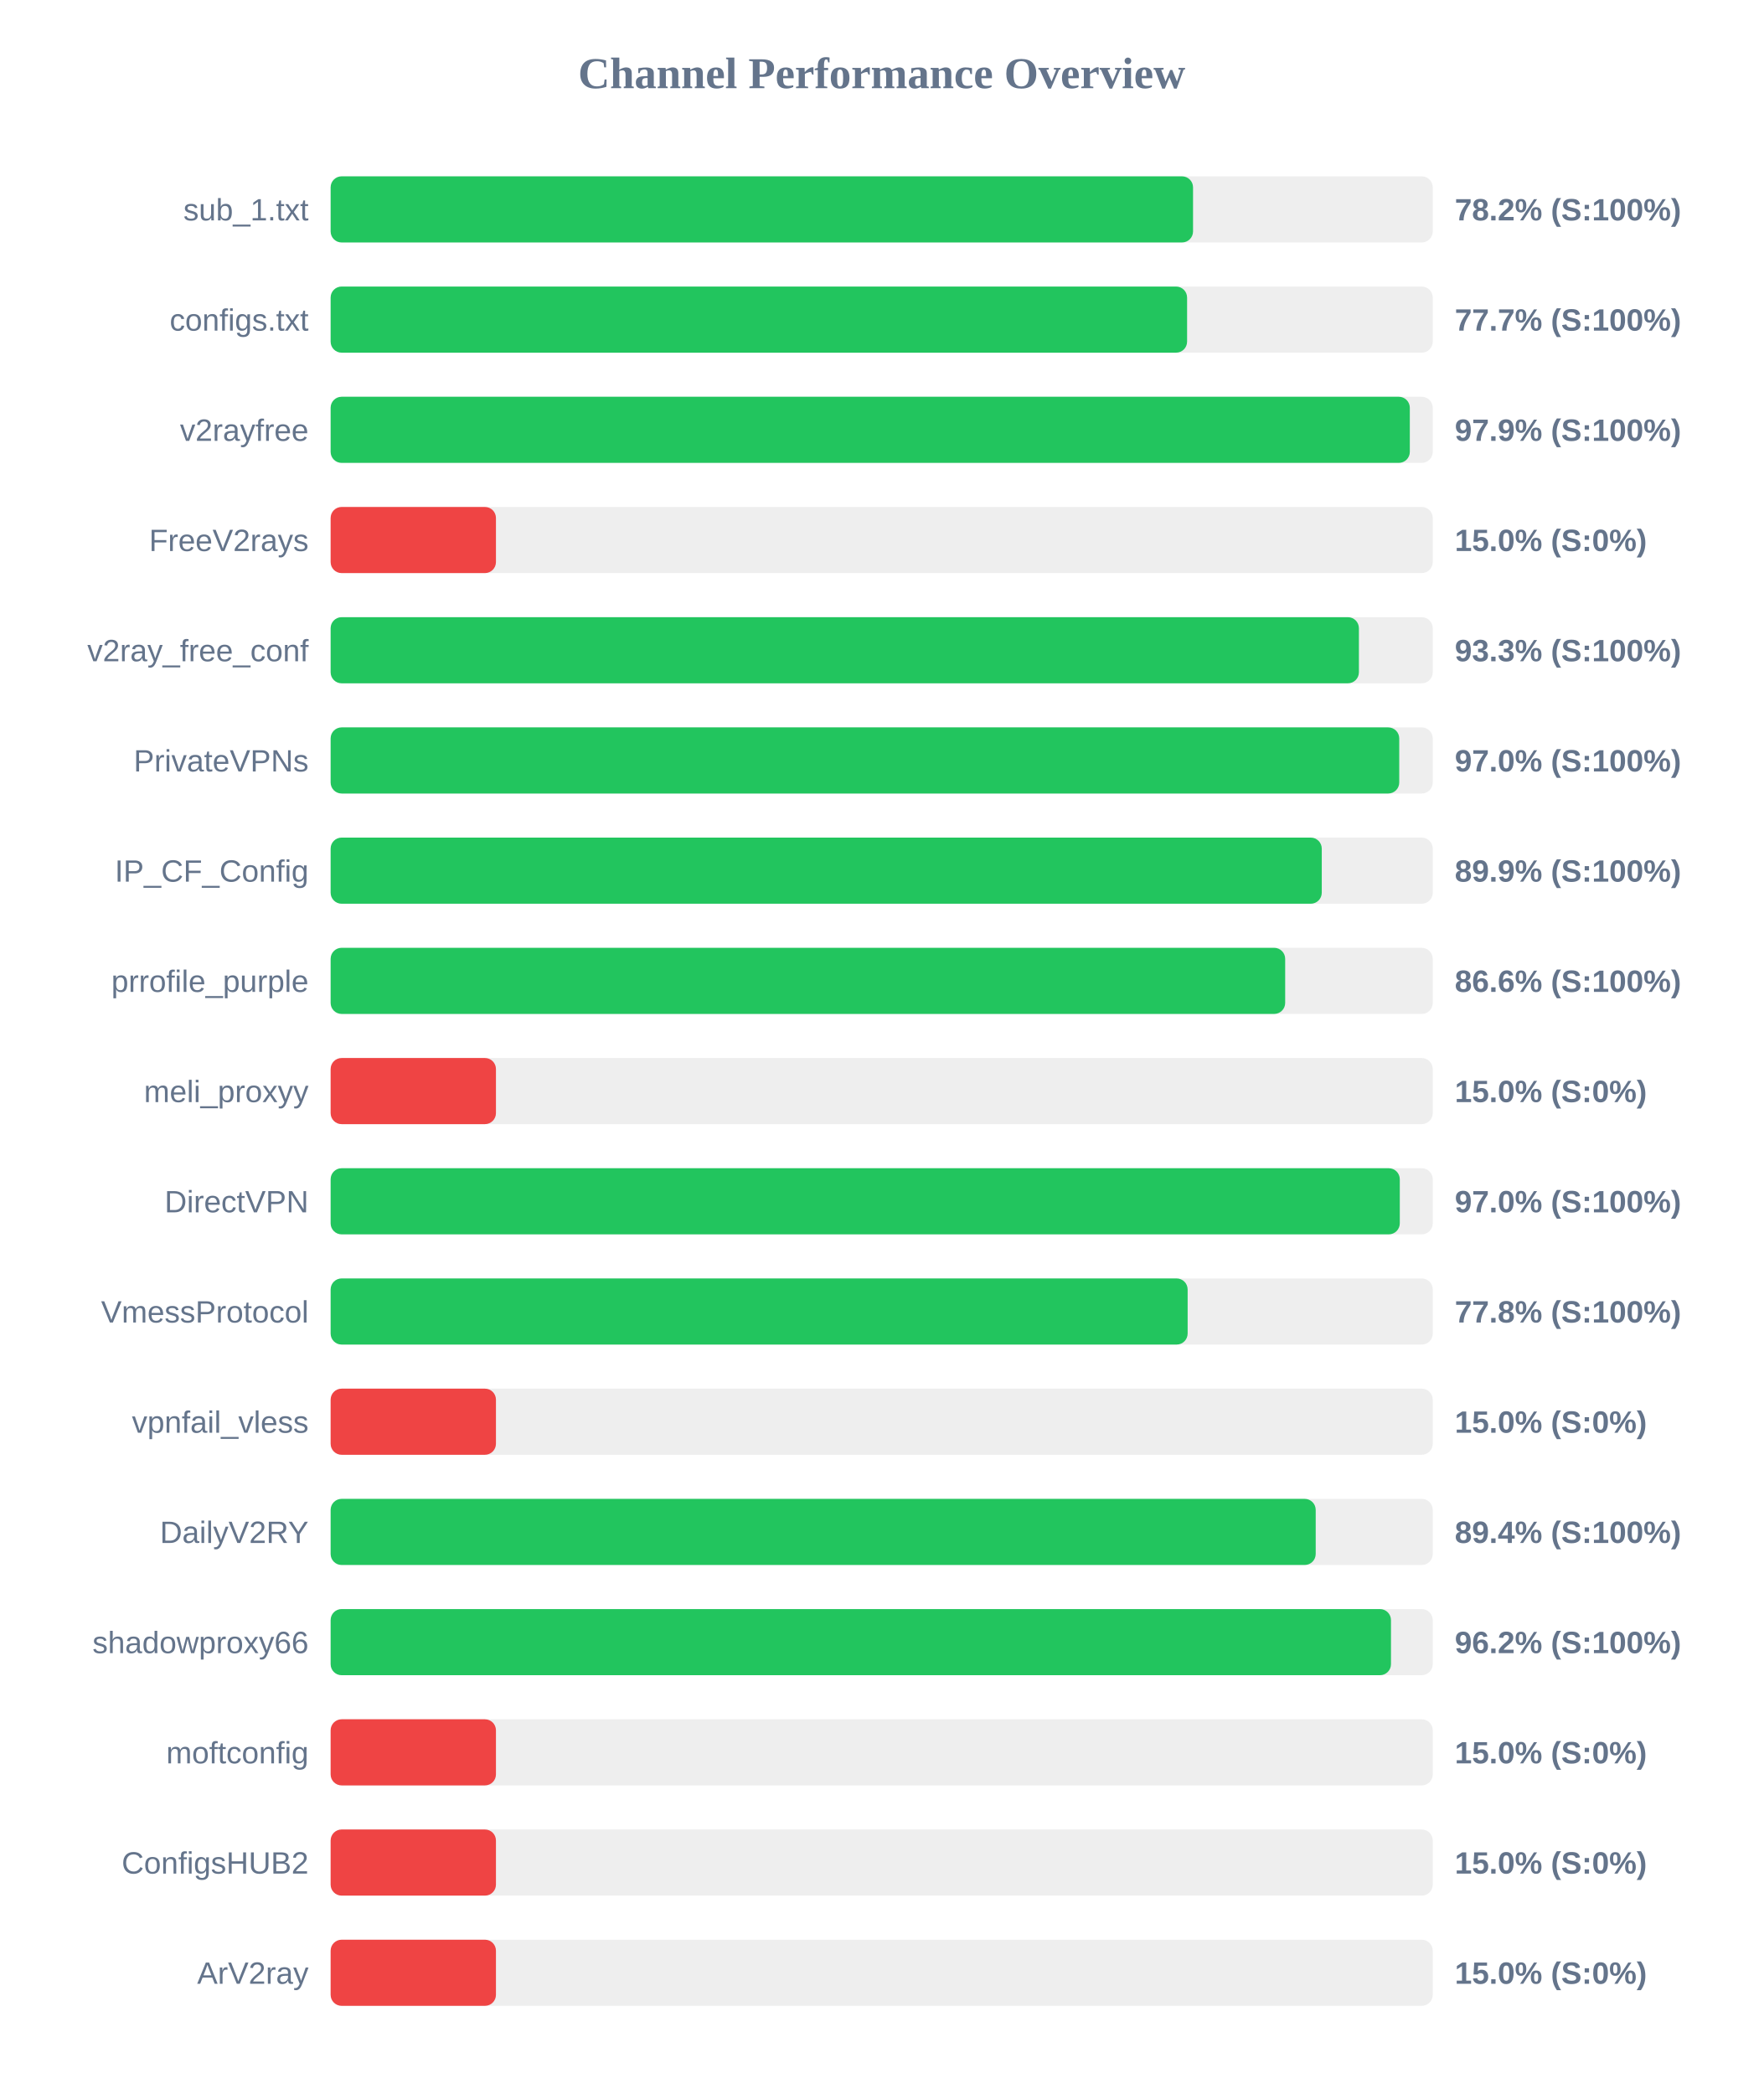
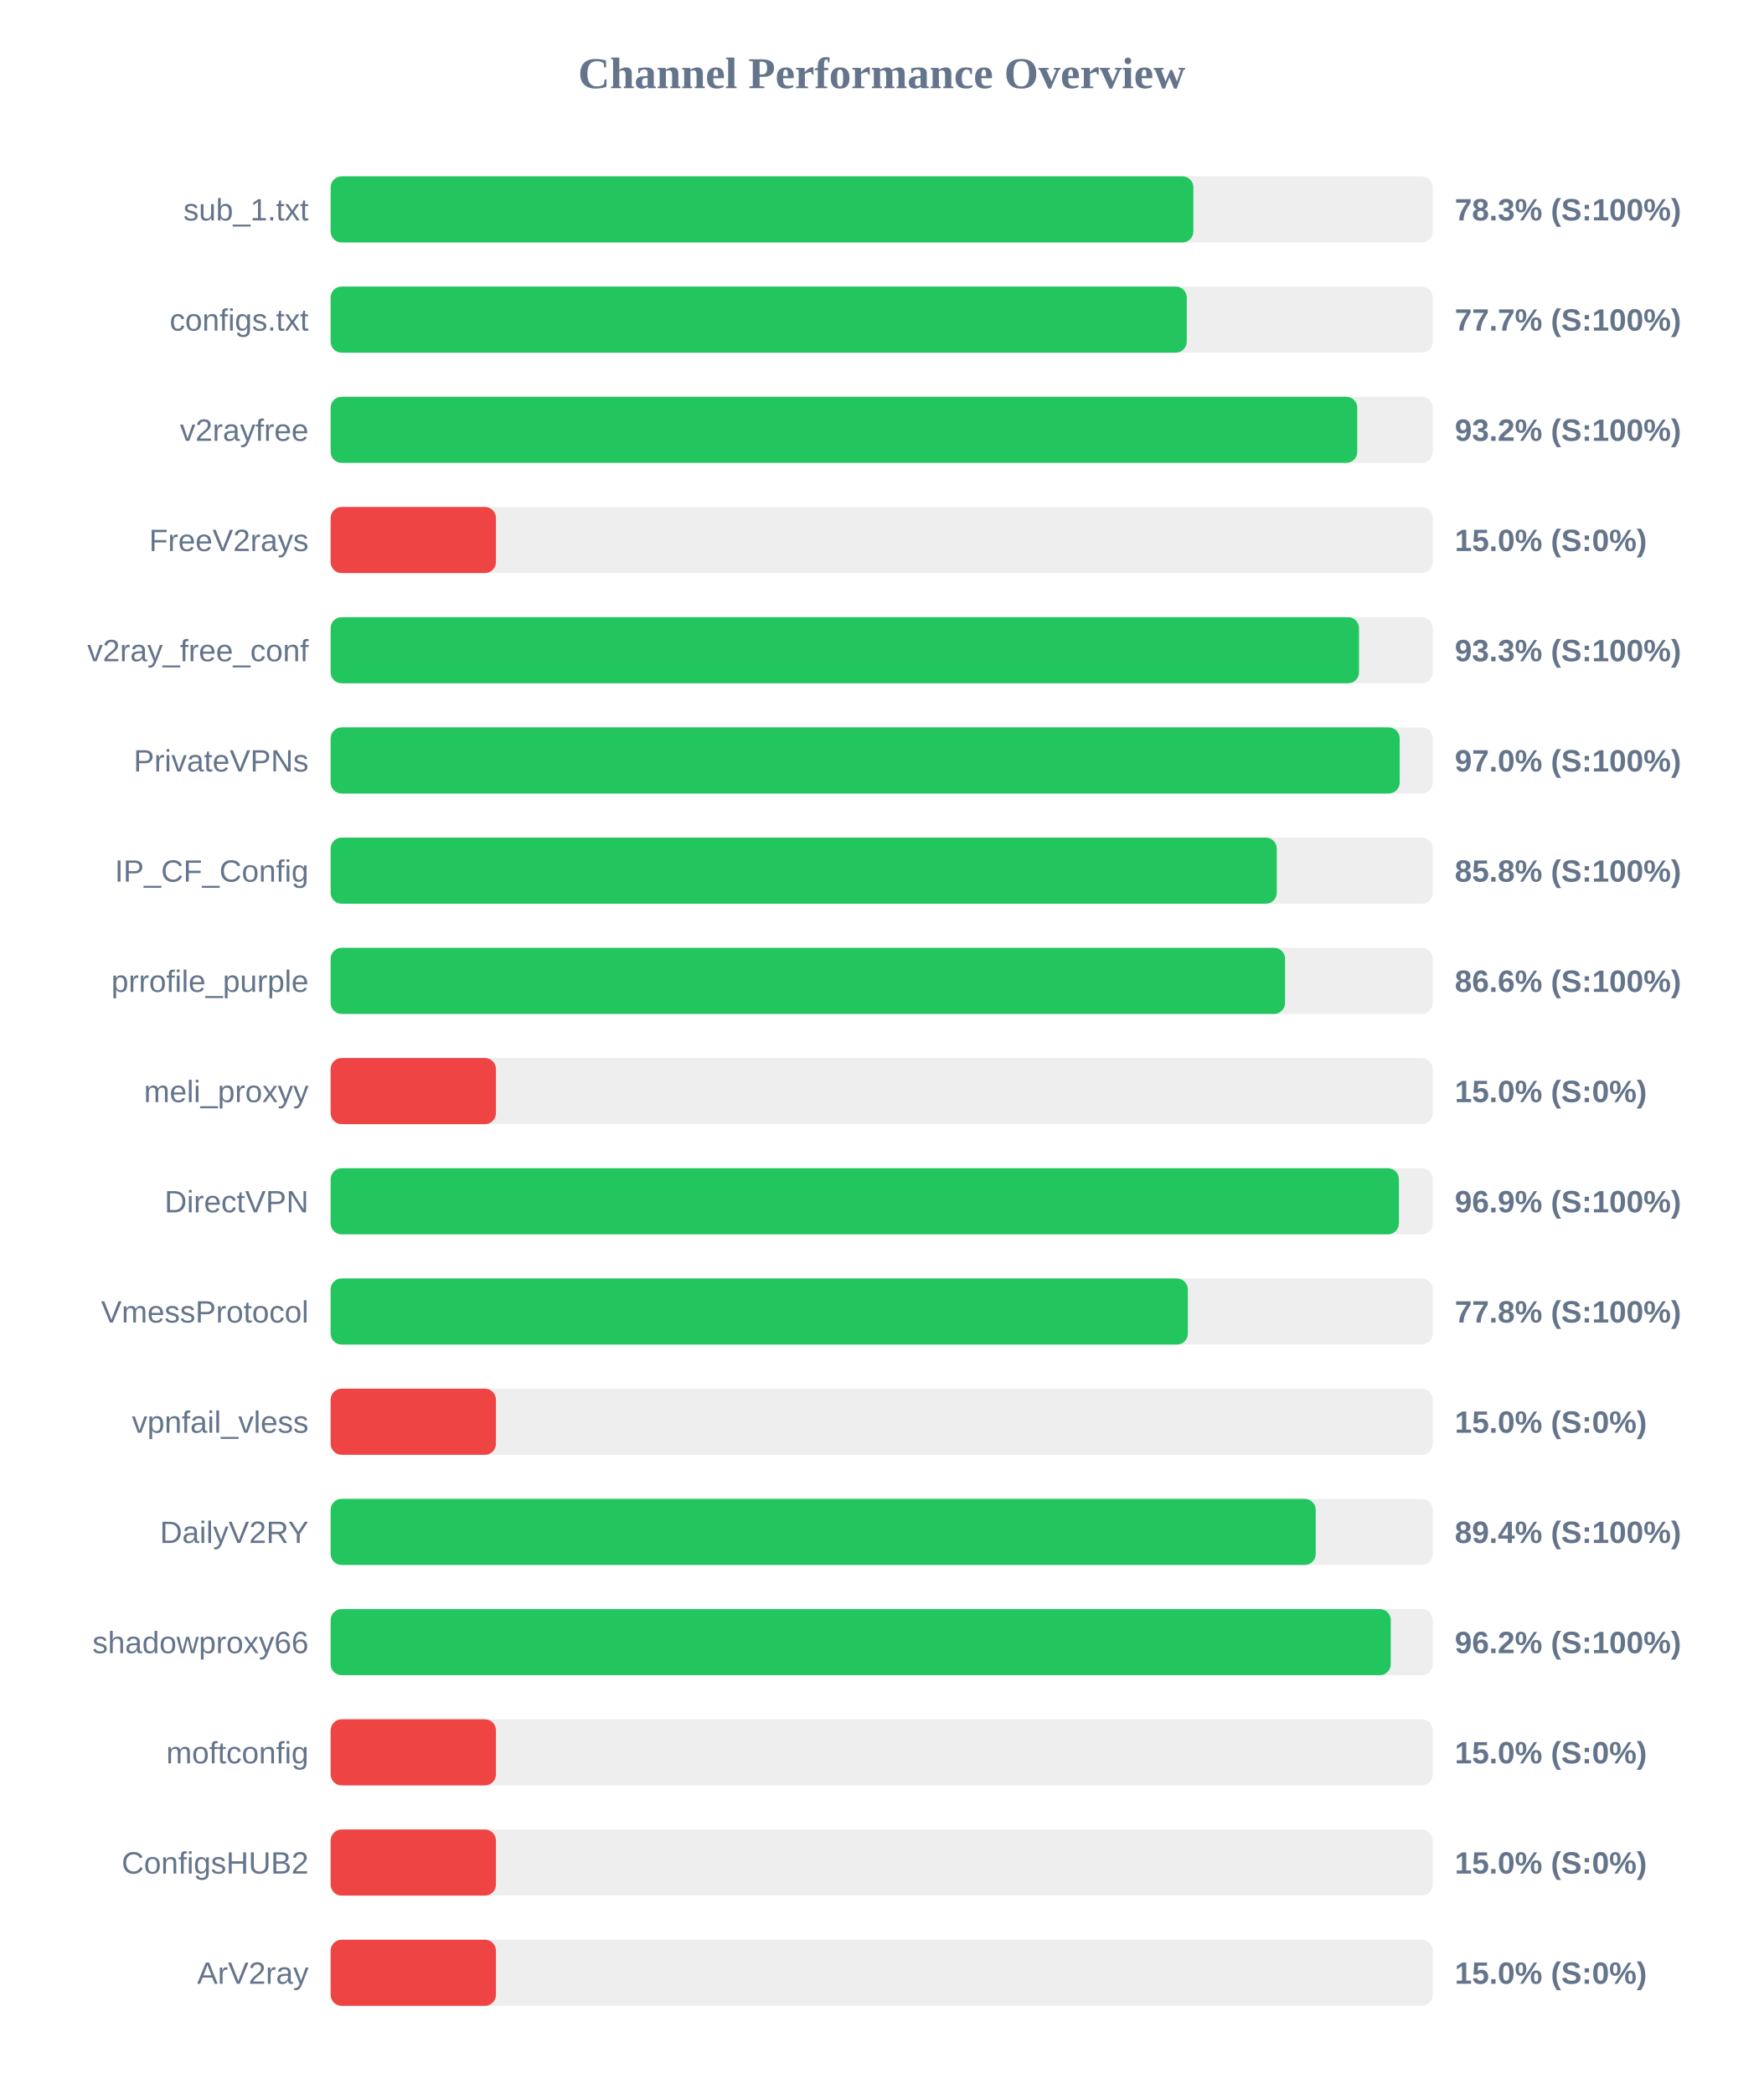
<svg xmlns="http://www.w3.org/2000/svg" width="800" height="950" version="1.1">
  <style>
        .row { font: 14px Arial; fill: #64748b; }
        .score { font: bold 14px Arial; fill: #64748b; }
    </style>
  <text x="400" y="40" text-anchor="middle" font-size="20px" font-weight="bold" fill="#64748b">Channel Performance Overview</text>
  <rect x="150" y="80" width="500" height="30" fill="#eee" rx="5" />
-   <rect x="150" y="80" width="391.25" height="30" fill="#22c55e" rx="5" />
+   <rect x="150" y="80" width="391.4" height="30" fill="#22c55e" rx="5" />
  <text x="140" y="100" text-anchor="end" class="row">sub_1.txt</text>
-   <text x="660" y="100" text-anchor="start" class="score">78.2% (S:100%)</text>
+   <text x="660" y="100" text-anchor="start" class="score">78.3% (S:100%)</text>
  <rect x="150" y="130" width="500" height="30" fill="#eee" rx="5" />
-   <rect x="150" y="130" width="388.55" height="30" fill="#22c55e" rx="5" />
+   <rect x="150" y="130" width="388.4" height="30" fill="#22c55e" rx="5" />
  <text x="140" y="150" text-anchor="end" class="row">configs.txt</text>
  <text x="660" y="150" text-anchor="start" class="score">77.7% (S:100%)</text>
  <rect x="150" y="180" width="500" height="30" fill="#eee" rx="5" />
-   <rect x="150" y="180" width="489.6" height="30" fill="#22c55e" rx="5" />
+   <rect x="150" y="180" width="465.75" height="30" fill="#22c55e" rx="5" />
  <text x="140" y="200" text-anchor="end" class="row">v2rayfree</text>
-   <text x="660" y="200" text-anchor="start" class="score">97.9% (S:100%)</text>
+   <text x="660" y="200" text-anchor="start" class="score">93.2% (S:100%)</text>
  <rect x="150" y="230" width="500" height="30" fill="#eee" rx="5" />
  <rect x="150" y="230" width="75.0" height="30" fill="#ef4444" rx="5" />
  <text x="140" y="250" text-anchor="end" class="row">FreeV2rays</text>
  <text x="660" y="250" text-anchor="start" class="score">15.0% (S:0%)</text>
  <rect x="150" y="280" width="500" height="30" fill="#eee" rx="5" />
-   <rect x="150" y="280" width="466.5" height="30" fill="#22c55e" rx="5" />
+   <rect x="150" y="280" width="466.55" height="30" fill="#22c55e" rx="5" />
  <text x="140" y="300" text-anchor="end" class="row">v2ray_free_conf</text>
  <text x="660" y="300" text-anchor="start" class="score">93.3% (S:100%)</text>
  <rect x="150" y="330" width="500" height="30" fill="#eee" rx="5" />
-   <rect x="150" y="330" width="484.8" height="30" fill="#22c55e" rx="5" />
+   <rect x="150" y="330" width="485.0" height="30" fill="#22c55e" rx="5" />
  <text x="140" y="350" text-anchor="end" class="row">PrivateVPNs</text>
  <text x="660" y="350" text-anchor="start" class="score">97.0% (S:100%)</text>
  <rect x="150" y="380" width="500" height="30" fill="#eee" rx="5" />
-   <rect x="150" y="380" width="449.65" height="30" fill="#22c55e" rx="5" />
+   <rect x="150" y="380" width="429.25" height="30" fill="#22c55e" rx="5" />
  <text x="140" y="400" text-anchor="end" class="row">IP_CF_Config</text>
-   <text x="660" y="400" text-anchor="start" class="score">89.9% (S:100%)</text>
+   <text x="660" y="400" text-anchor="start" class="score">85.8% (S:100%)</text>
  <rect x="150" y="430" width="500" height="30" fill="#eee" rx="5" />
-   <rect x="150" y="430" width="433.05" height="30" fill="#22c55e" rx="5" />
+   <rect x="150" y="430" width="433.0" height="30" fill="#22c55e" rx="5" />
  <text x="140" y="450" text-anchor="end" class="row">prrofile_purple</text>
  <text x="660" y="450" text-anchor="start" class="score">86.6% (S:100%)</text>
  <rect x="150" y="480" width="500" height="30" fill="#eee" rx="5" />
  <rect x="150" y="480" width="75.0" height="30" fill="#ef4444" rx="5" />
  <text x="140" y="500" text-anchor="end" class="row">meli_proxyy</text>
  <text x="660" y="500" text-anchor="start" class="score">15.0% (S:0%)</text>
  <rect x="150" y="530" width="500" height="30" fill="#eee" rx="5" />
-   <rect x="150" y="530" width="485.05" height="30" fill="#22c55e" rx="5" />
+   <rect x="150" y="530" width="484.65" height="30" fill="#22c55e" rx="5" />
  <text x="140" y="550" text-anchor="end" class="row">DirectVPN</text>
-   <text x="660" y="550" text-anchor="start" class="score">97.0% (S:100%)</text>
+   <text x="660" y="550" text-anchor="start" class="score">96.9% (S:100%)</text>
  <rect x="150" y="580" width="500" height="30" fill="#eee" rx="5" />
-   <rect x="150" y="580" width="388.8" height="30" fill="#22c55e" rx="5" />
+   <rect x="150" y="580" width="388.9" height="30" fill="#22c55e" rx="5" />
  <text x="140" y="600" text-anchor="end" class="row">VmessProtocol</text>
  <text x="660" y="600" text-anchor="start" class="score">77.8% (S:100%)</text>
  <rect x="150" y="630" width="500" height="30" fill="#eee" rx="5" />
  <rect x="150" y="630" width="75.0" height="30" fill="#ef4444" rx="5" />
  <text x="140" y="650" text-anchor="end" class="row">vpnfail_vless</text>
  <text x="660" y="650" text-anchor="start" class="score">15.0% (S:0%)</text>
  <rect x="150" y="680" width="500" height="30" fill="#eee" rx="5" />
  <rect x="150" y="680" width="446.9" height="30" fill="#22c55e" rx="5" />
  <text x="140" y="700" text-anchor="end" class="row">DailyV2RY</text>
  <text x="660" y="700" text-anchor="start" class="score">89.4% (S:100%)</text>
  <rect x="150" y="730" width="500" height="30" fill="#eee" rx="5" />
-   <rect x="150" y="730" width="481.05" height="30" fill="#22c55e" rx="5" />
+   <rect x="150" y="730" width="480.95" height="30" fill="#22c55e" rx="5" />
  <text x="140" y="750" text-anchor="end" class="row">shadowproxy66</text>
  <text x="660" y="750" text-anchor="start" class="score">96.2% (S:100%)</text>
  <rect x="150" y="780" width="500" height="30" fill="#eee" rx="5" />
  <rect x="150" y="780" width="75.0" height="30" fill="#ef4444" rx="5" />
  <text x="140" y="800" text-anchor="end" class="row">moftconfig</text>
  <text x="660" y="800" text-anchor="start" class="score">15.0% (S:0%)</text>
  <rect x="150" y="830" width="500" height="30" fill="#eee" rx="5" />
  <rect x="150" y="830" width="75.0" height="30" fill="#ef4444" rx="5" />
  <text x="140" y="850" text-anchor="end" class="row">ConfigsHUB2</text>
  <text x="660" y="850" text-anchor="start" class="score">15.0% (S:0%)</text>
  <rect x="150" y="880" width="500" height="30" fill="#eee" rx="5" />
  <rect x="150" y="880" width="75.0" height="30" fill="#ef4444" rx="5" />
  <text x="140" y="900" text-anchor="end" class="row">ArV2ray</text>
  <text x="660" y="900" text-anchor="start" class="score">15.0% (S:0%)</text>
</svg>
